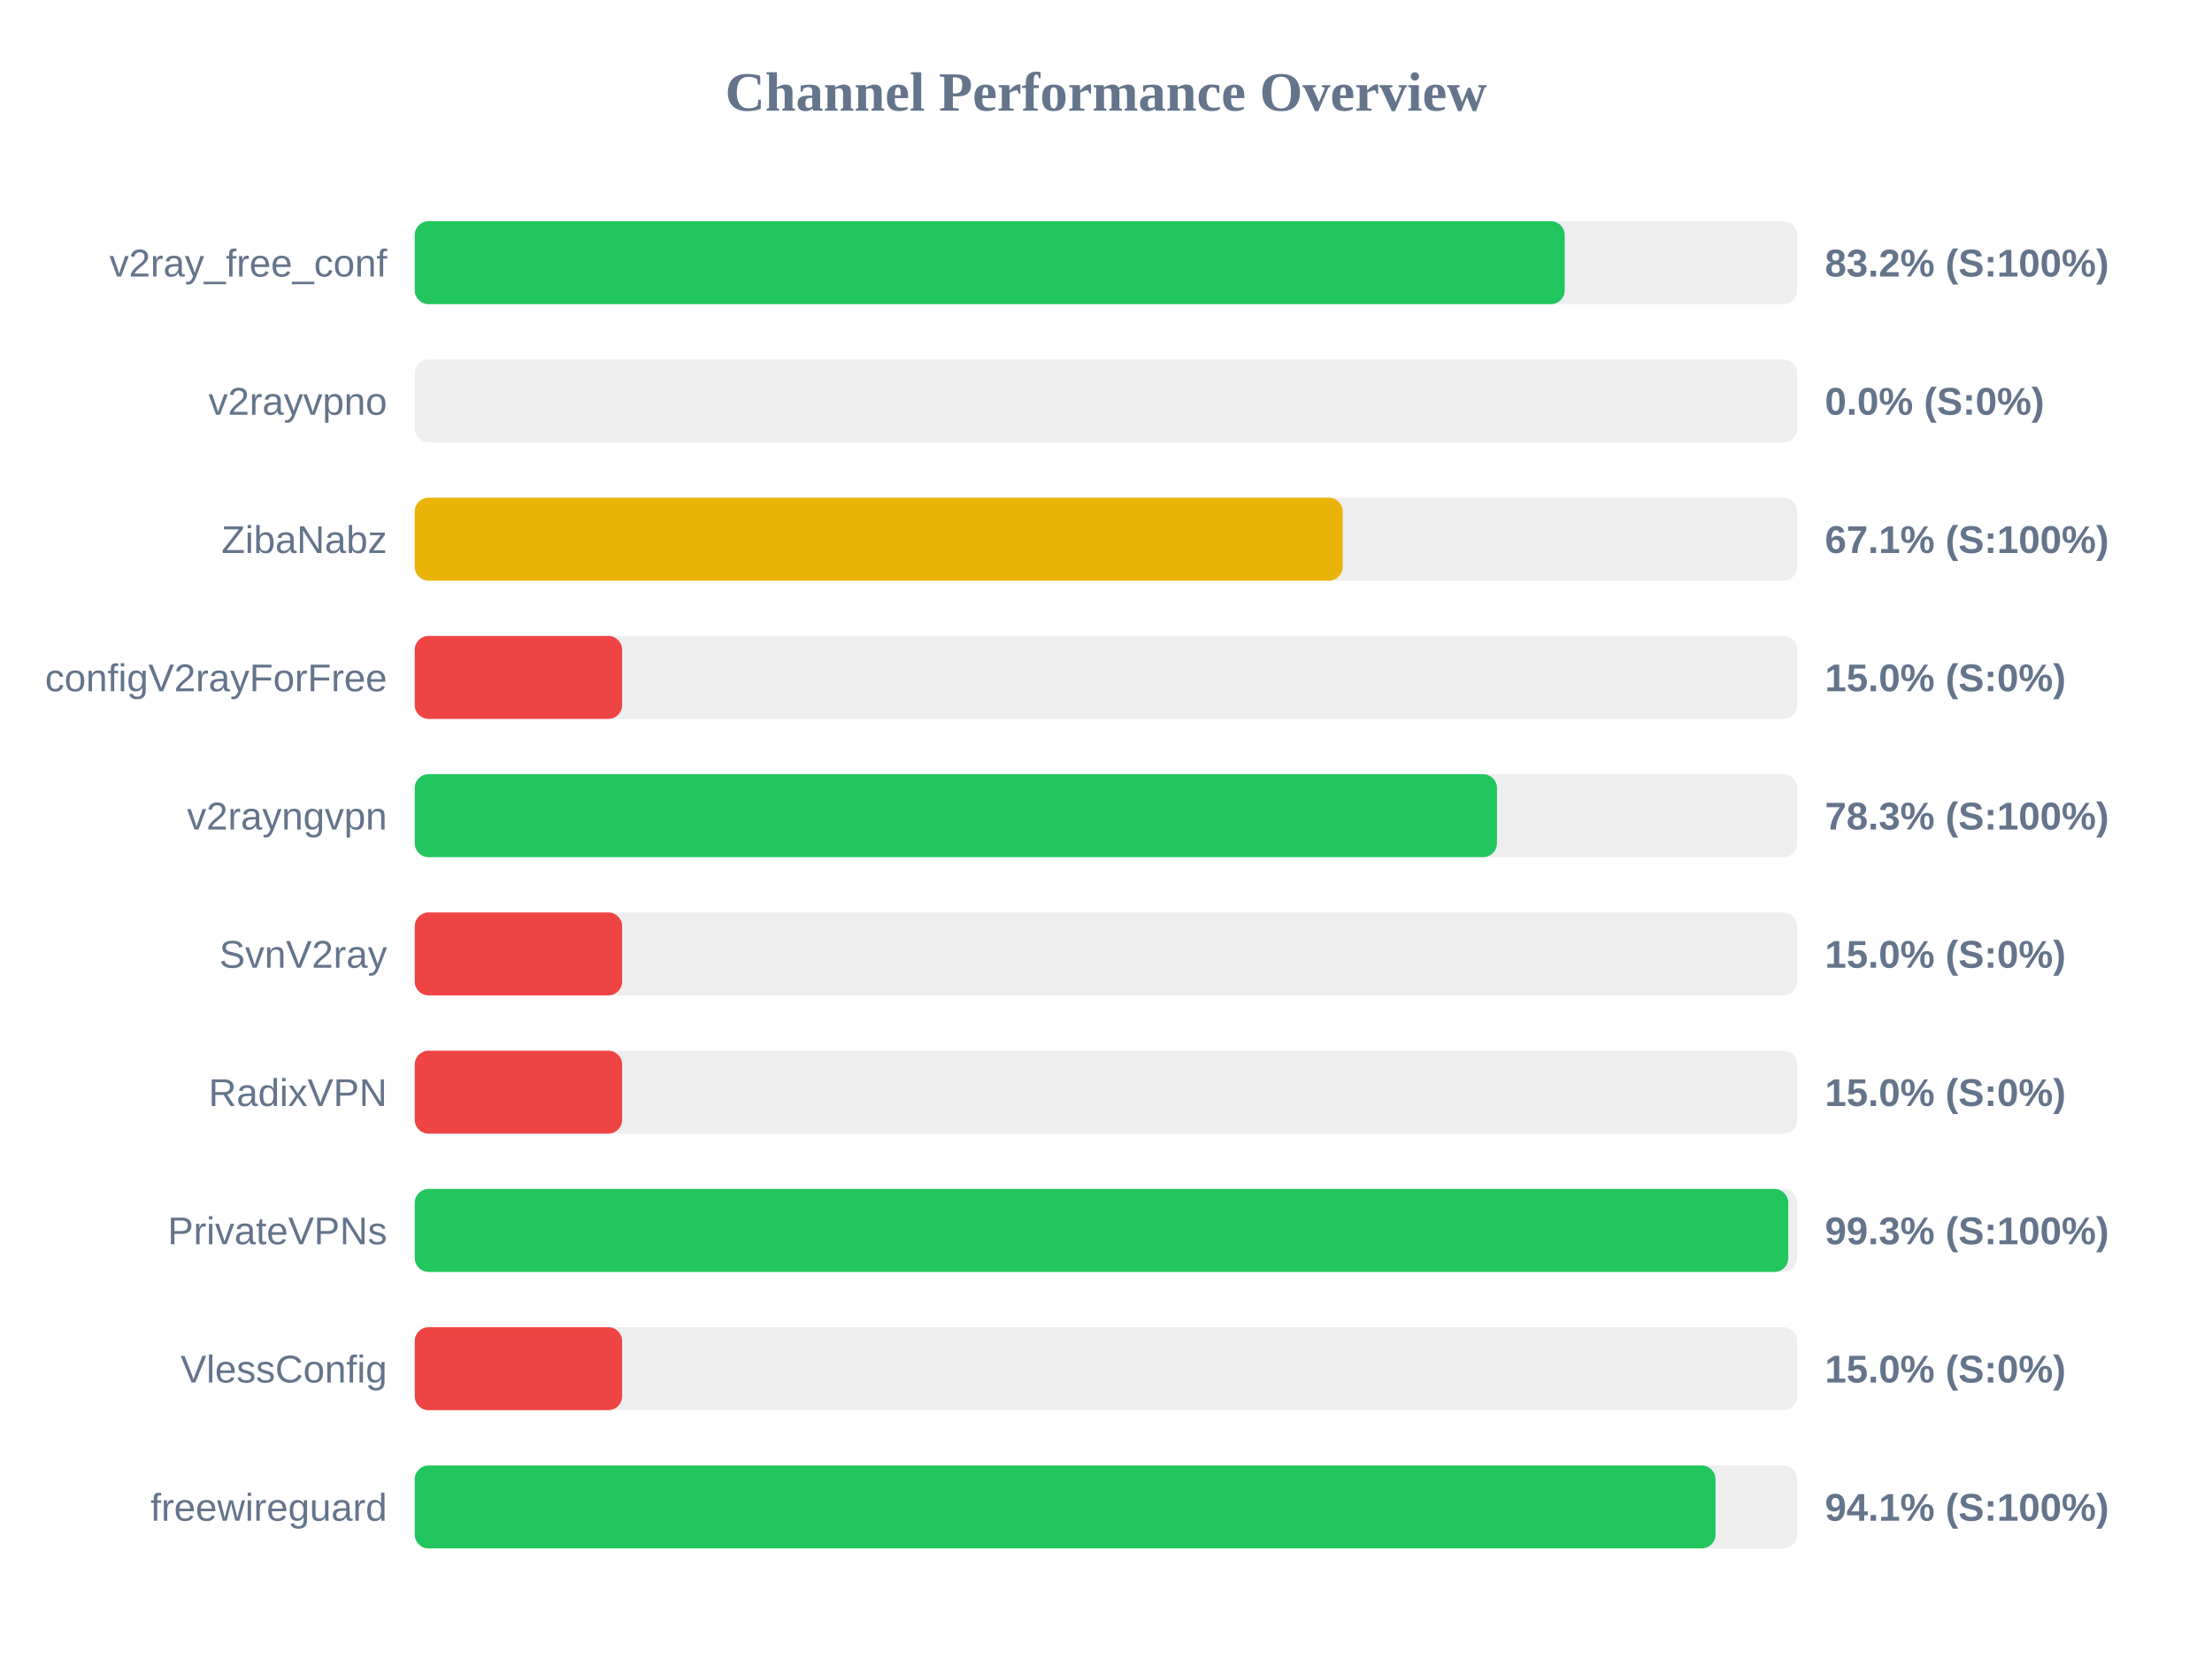
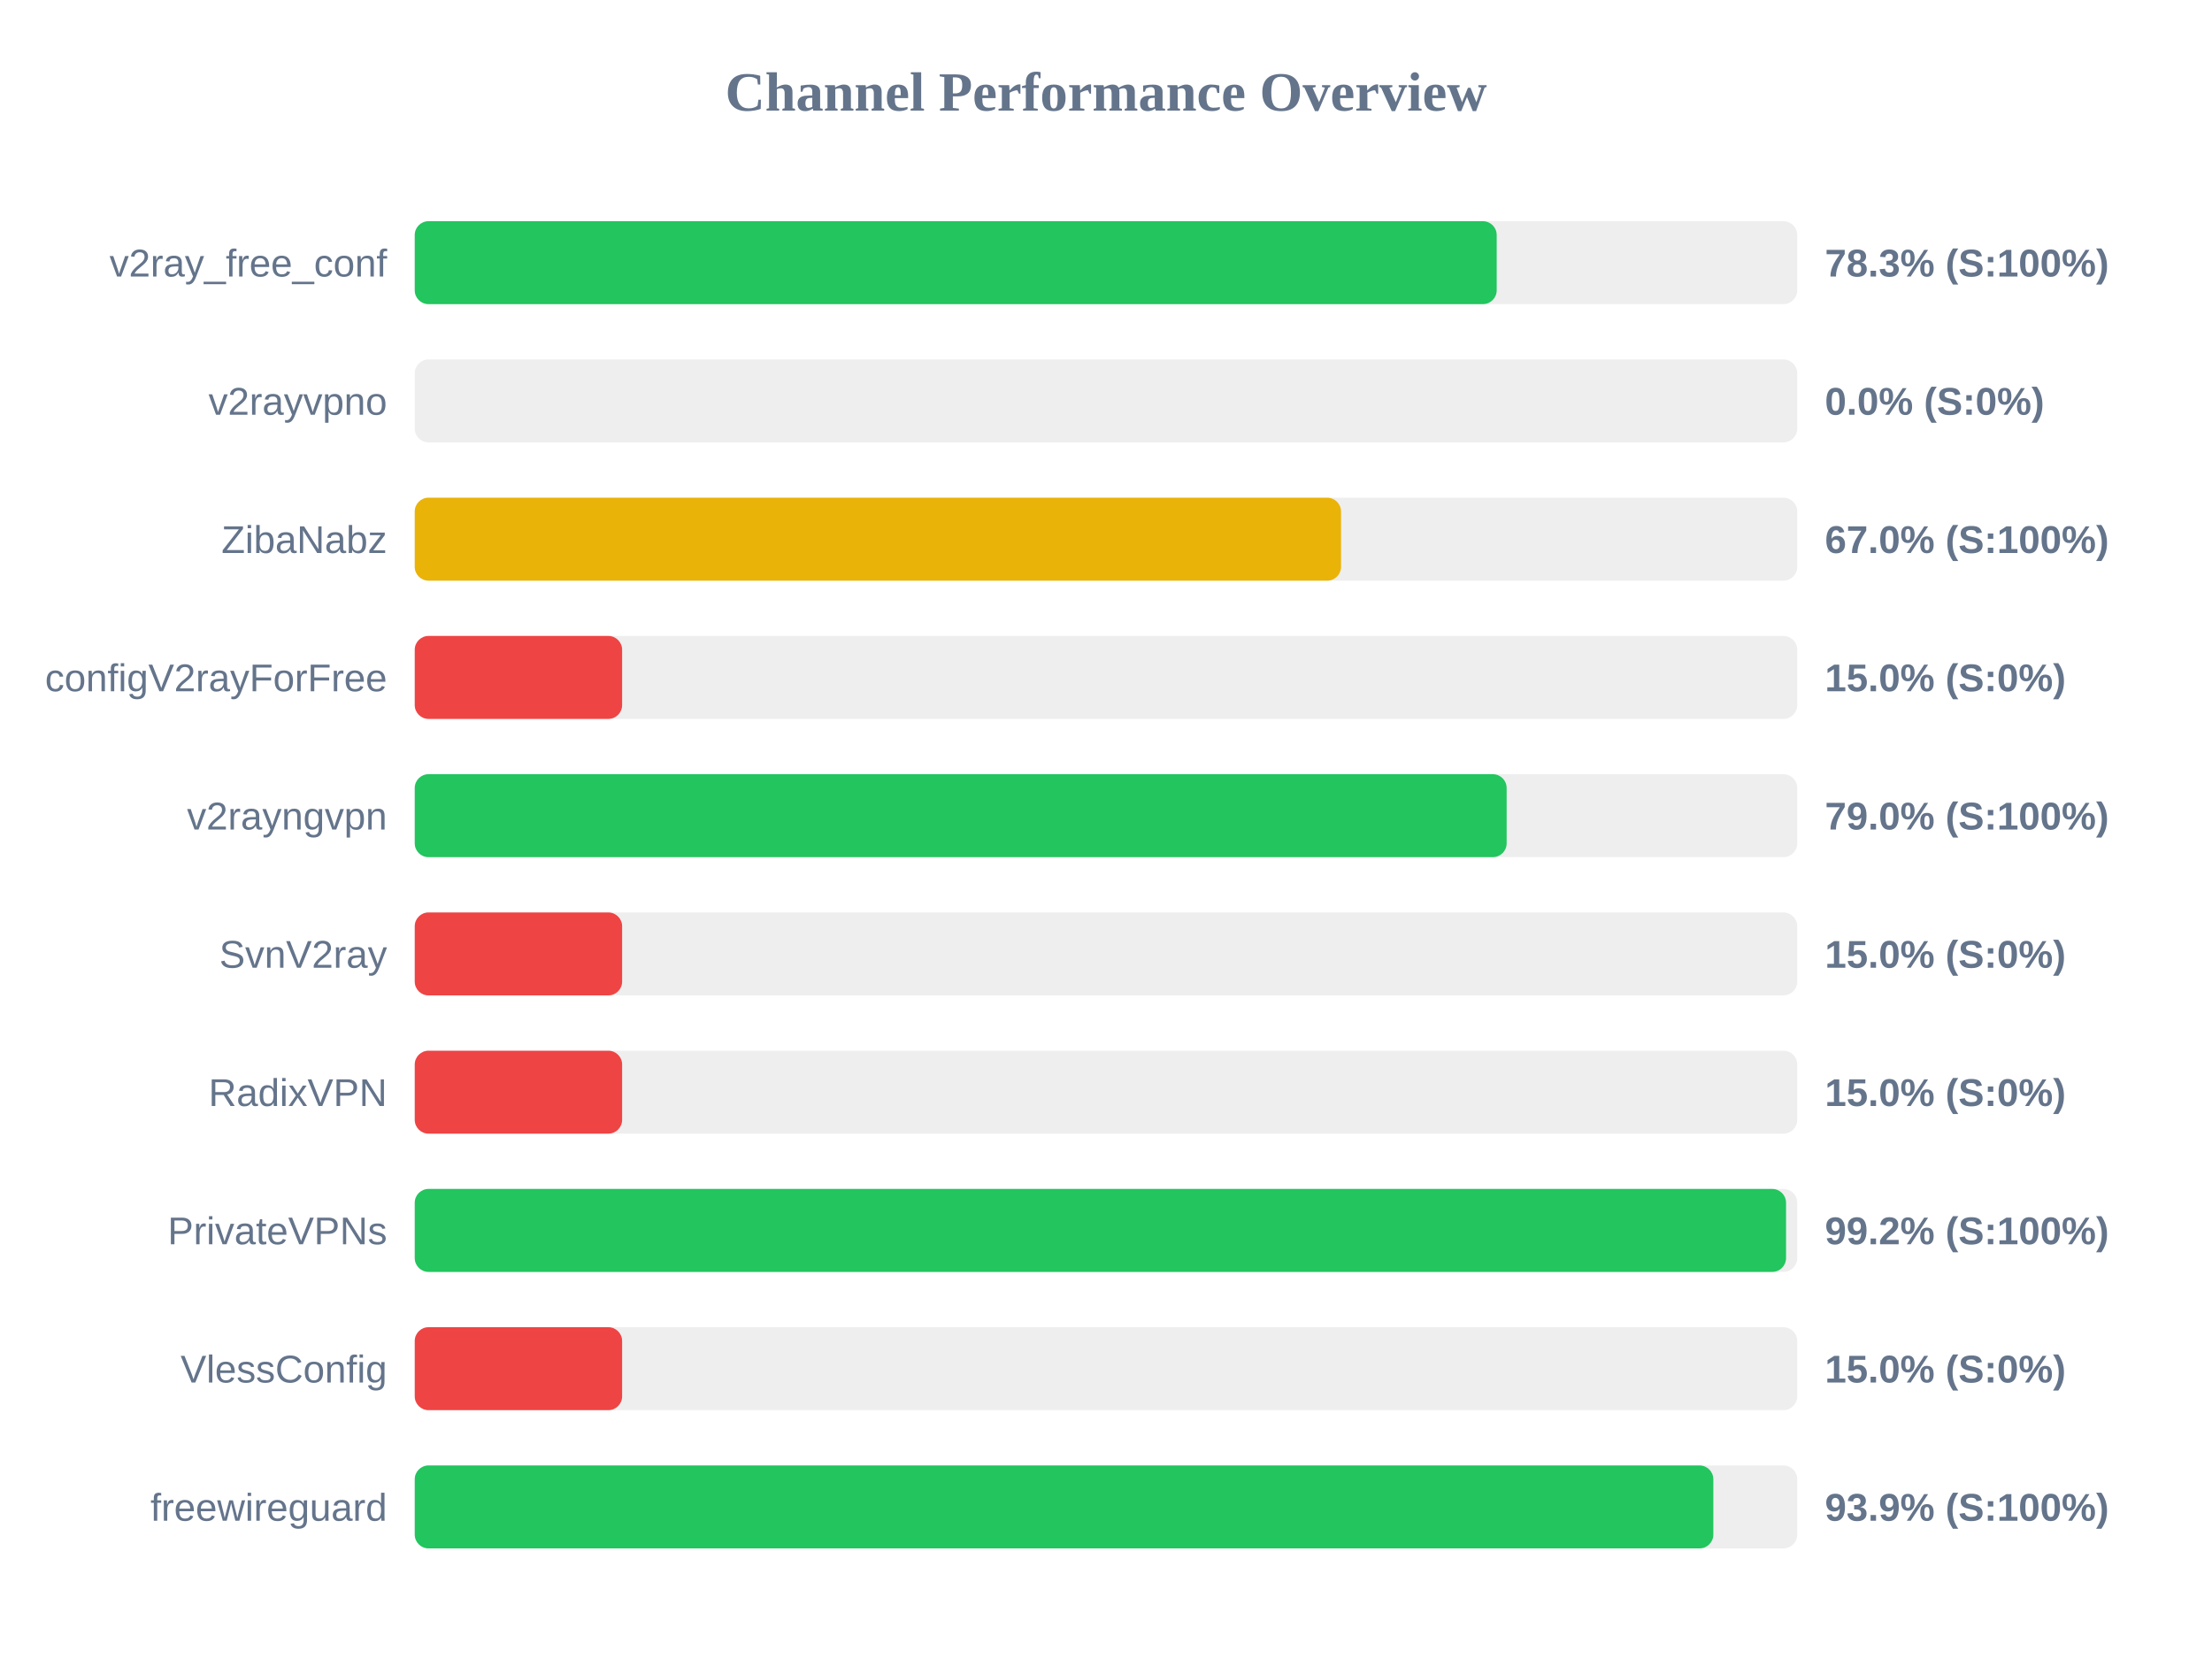
<svg xmlns="http://www.w3.org/2000/svg" width="800" height="600" version="1.1">
  <style>
        .row { font: 14px Arial; fill: #64748b; }
        .score { font: bold 14px Arial; fill: #64748b; }
    </style>
  <text x="400" y="40" text-anchor="middle" font-size="20px" font-weight="bold" fill="#64748b">Channel Performance Overview</text>
  <rect x="150" y="80" width="500" height="30" fill="#eee" rx="5" />
-   <rect x="150" y="80" width="415.9" height="30" fill="#22c55e" rx="5" />
+   <rect x="150" y="80" width="391.3" height="30" fill="#22c55e" rx="5" />
  <text x="140" y="100" text-anchor="end" class="row">v2ray_free_conf</text>
-   <text x="660" y="100" text-anchor="start" class="score">83.2% (S:100%)</text>
+   <text x="660" y="100" text-anchor="start" class="score">78.3% (S:100%)</text>
  <rect x="150" y="130" width="500" height="30" fill="#eee" rx="5" />
  <rect x="150" y="130" width="0.0" height="30" fill="#ef4444" rx="5" />
  <text x="140" y="150" text-anchor="end" class="row">v2rayvpno</text>
  <text x="660" y="150" text-anchor="start" class="score">0.0% (S:0%)</text>
  <rect x="150" y="180" width="500" height="30" fill="#eee" rx="5" />
-   <rect x="150" y="180" width="335.6" height="30" fill="#eab308" rx="5" />
+   <rect x="150" y="180" width="335.0" height="30" fill="#eab308" rx="5" />
  <text x="140" y="200" text-anchor="end" class="row">ZibaNabz</text>
-   <text x="660" y="200" text-anchor="start" class="score">67.1% (S:100%)</text>
+   <text x="660" y="200" text-anchor="start" class="score">67.0% (S:100%)</text>
  <rect x="150" y="230" width="500" height="30" fill="#eee" rx="5" />
  <rect x="150" y="230" width="75.0" height="30" fill="#ef4444" rx="5" />
  <text x="140" y="250" text-anchor="end" class="row">configV2rayForFree</text>
  <text x="660" y="250" text-anchor="start" class="score">15.0% (S:0%)</text>
  <rect x="150" y="280" width="500" height="30" fill="#eee" rx="5" />
-   <rect x="150" y="280" width="391.4" height="30" fill="#22c55e" rx="5" />
+   <rect x="150" y="280" width="394.9" height="30" fill="#22c55e" rx="5" />
  <text x="140" y="300" text-anchor="end" class="row">v2rayngvpn</text>
-   <text x="660" y="300" text-anchor="start" class="score">78.3% (S:100%)</text>
+   <text x="660" y="300" text-anchor="start" class="score">79.0% (S:100%)</text>
  <rect x="150" y="330" width="500" height="30" fill="#eee" rx="5" />
  <rect x="150" y="330" width="75.0" height="30" fill="#ef4444" rx="5" />
  <text x="140" y="350" text-anchor="end" class="row">SvnV2ray</text>
  <text x="660" y="350" text-anchor="start" class="score">15.0% (S:0%)</text>
  <rect x="150" y="380" width="500" height="30" fill="#eee" rx="5" />
  <rect x="150" y="380" width="75.0" height="30" fill="#ef4444" rx="5" />
  <text x="140" y="400" text-anchor="end" class="row">RadixVPN</text>
  <text x="660" y="400" text-anchor="start" class="score">15.0% (S:0%)</text>
  <rect x="150" y="430" width="500" height="30" fill="#eee" rx="5" />
-   <rect x="150" y="430" width="496.75" height="30" fill="#22c55e" rx="5" />
+   <rect x="150" y="430" width="495.95" height="30" fill="#22c55e" rx="5" />
  <text x="140" y="450" text-anchor="end" class="row">PrivateVPNs</text>
-   <text x="660" y="450" text-anchor="start" class="score">99.3% (S:100%)</text>
+   <text x="660" y="450" text-anchor="start" class="score">99.2% (S:100%)</text>
  <rect x="150" y="480" width="500" height="30" fill="#eee" rx="5" />
  <rect x="150" y="480" width="75.0" height="30" fill="#ef4444" rx="5" />
  <text x="140" y="500" text-anchor="end" class="row">VlessConfig</text>
  <text x="660" y="500" text-anchor="start" class="score">15.0% (S:0%)</text>
  <rect x="150" y="530" width="500" height="30" fill="#eee" rx="5" />
-   <rect x="150" y="530" width="470.45" height="30" fill="#22c55e" rx="5" />
+   <rect x="150" y="530" width="469.65" height="30" fill="#22c55e" rx="5" />
  <text x="140" y="550" text-anchor="end" class="row">freewireguard</text>
-   <text x="660" y="550" text-anchor="start" class="score">94.1% (S:100%)</text>
+   <text x="660" y="550" text-anchor="start" class="score">93.9% (S:100%)</text>
</svg>
